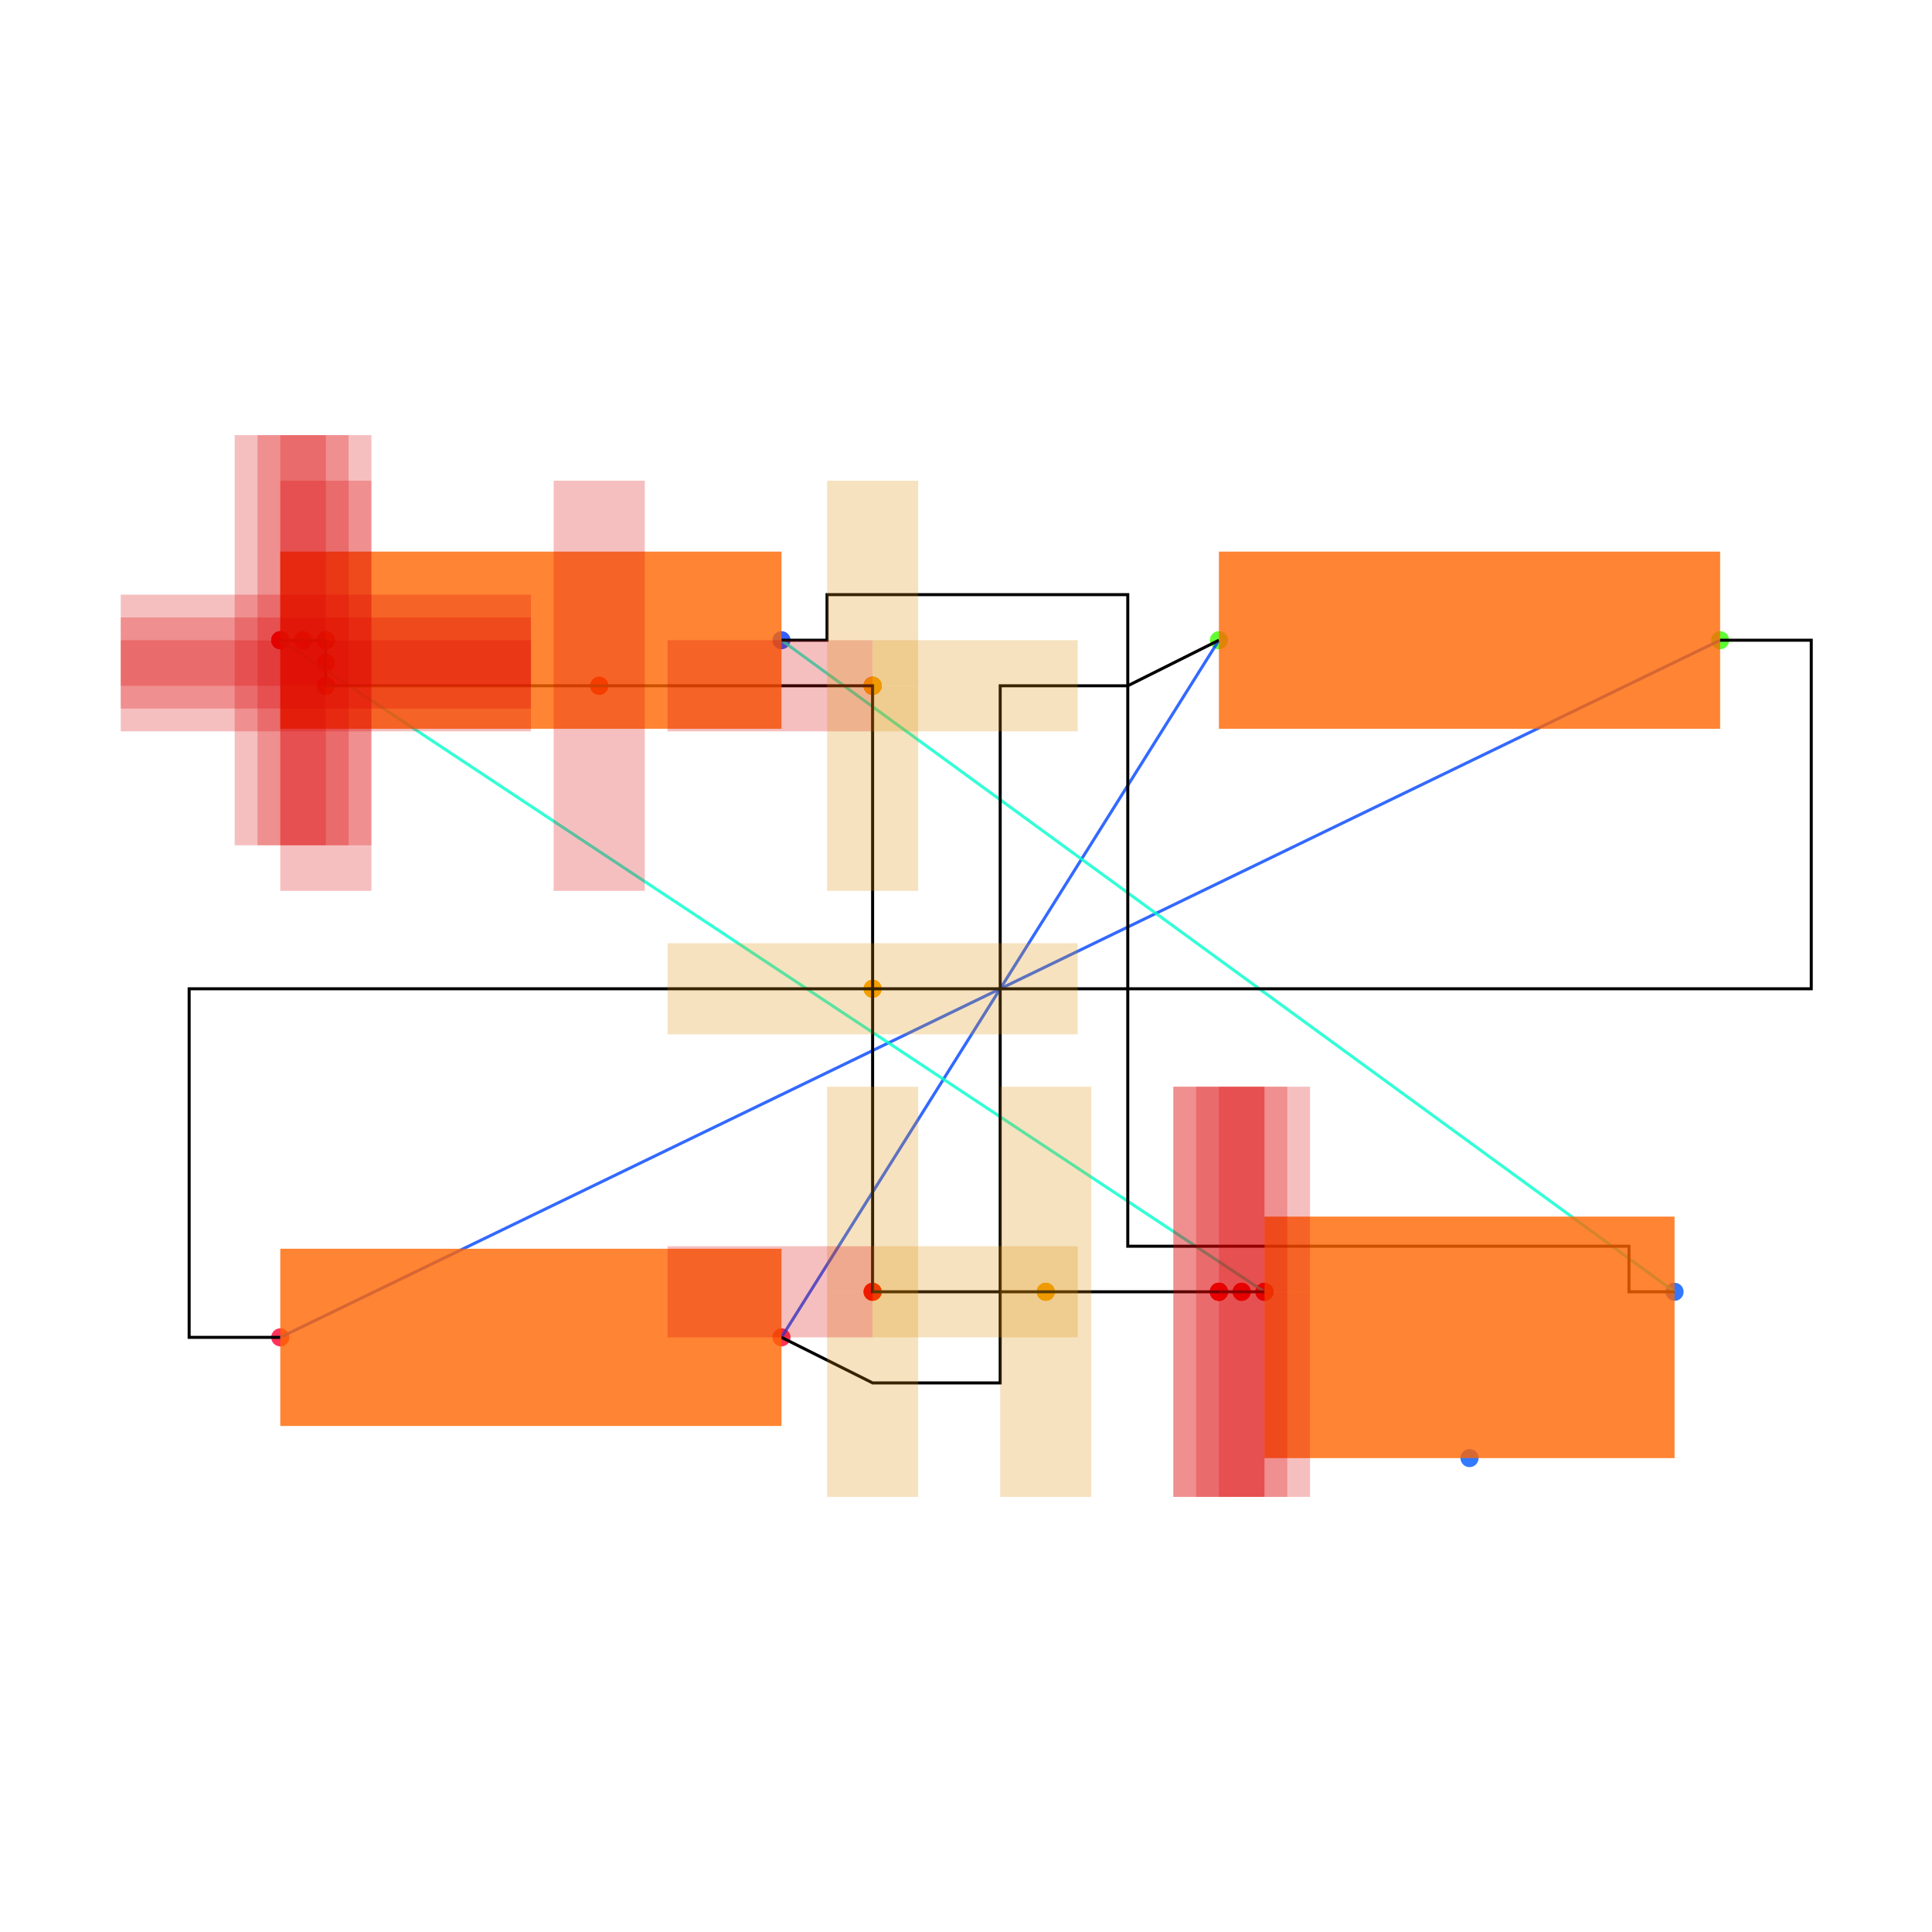
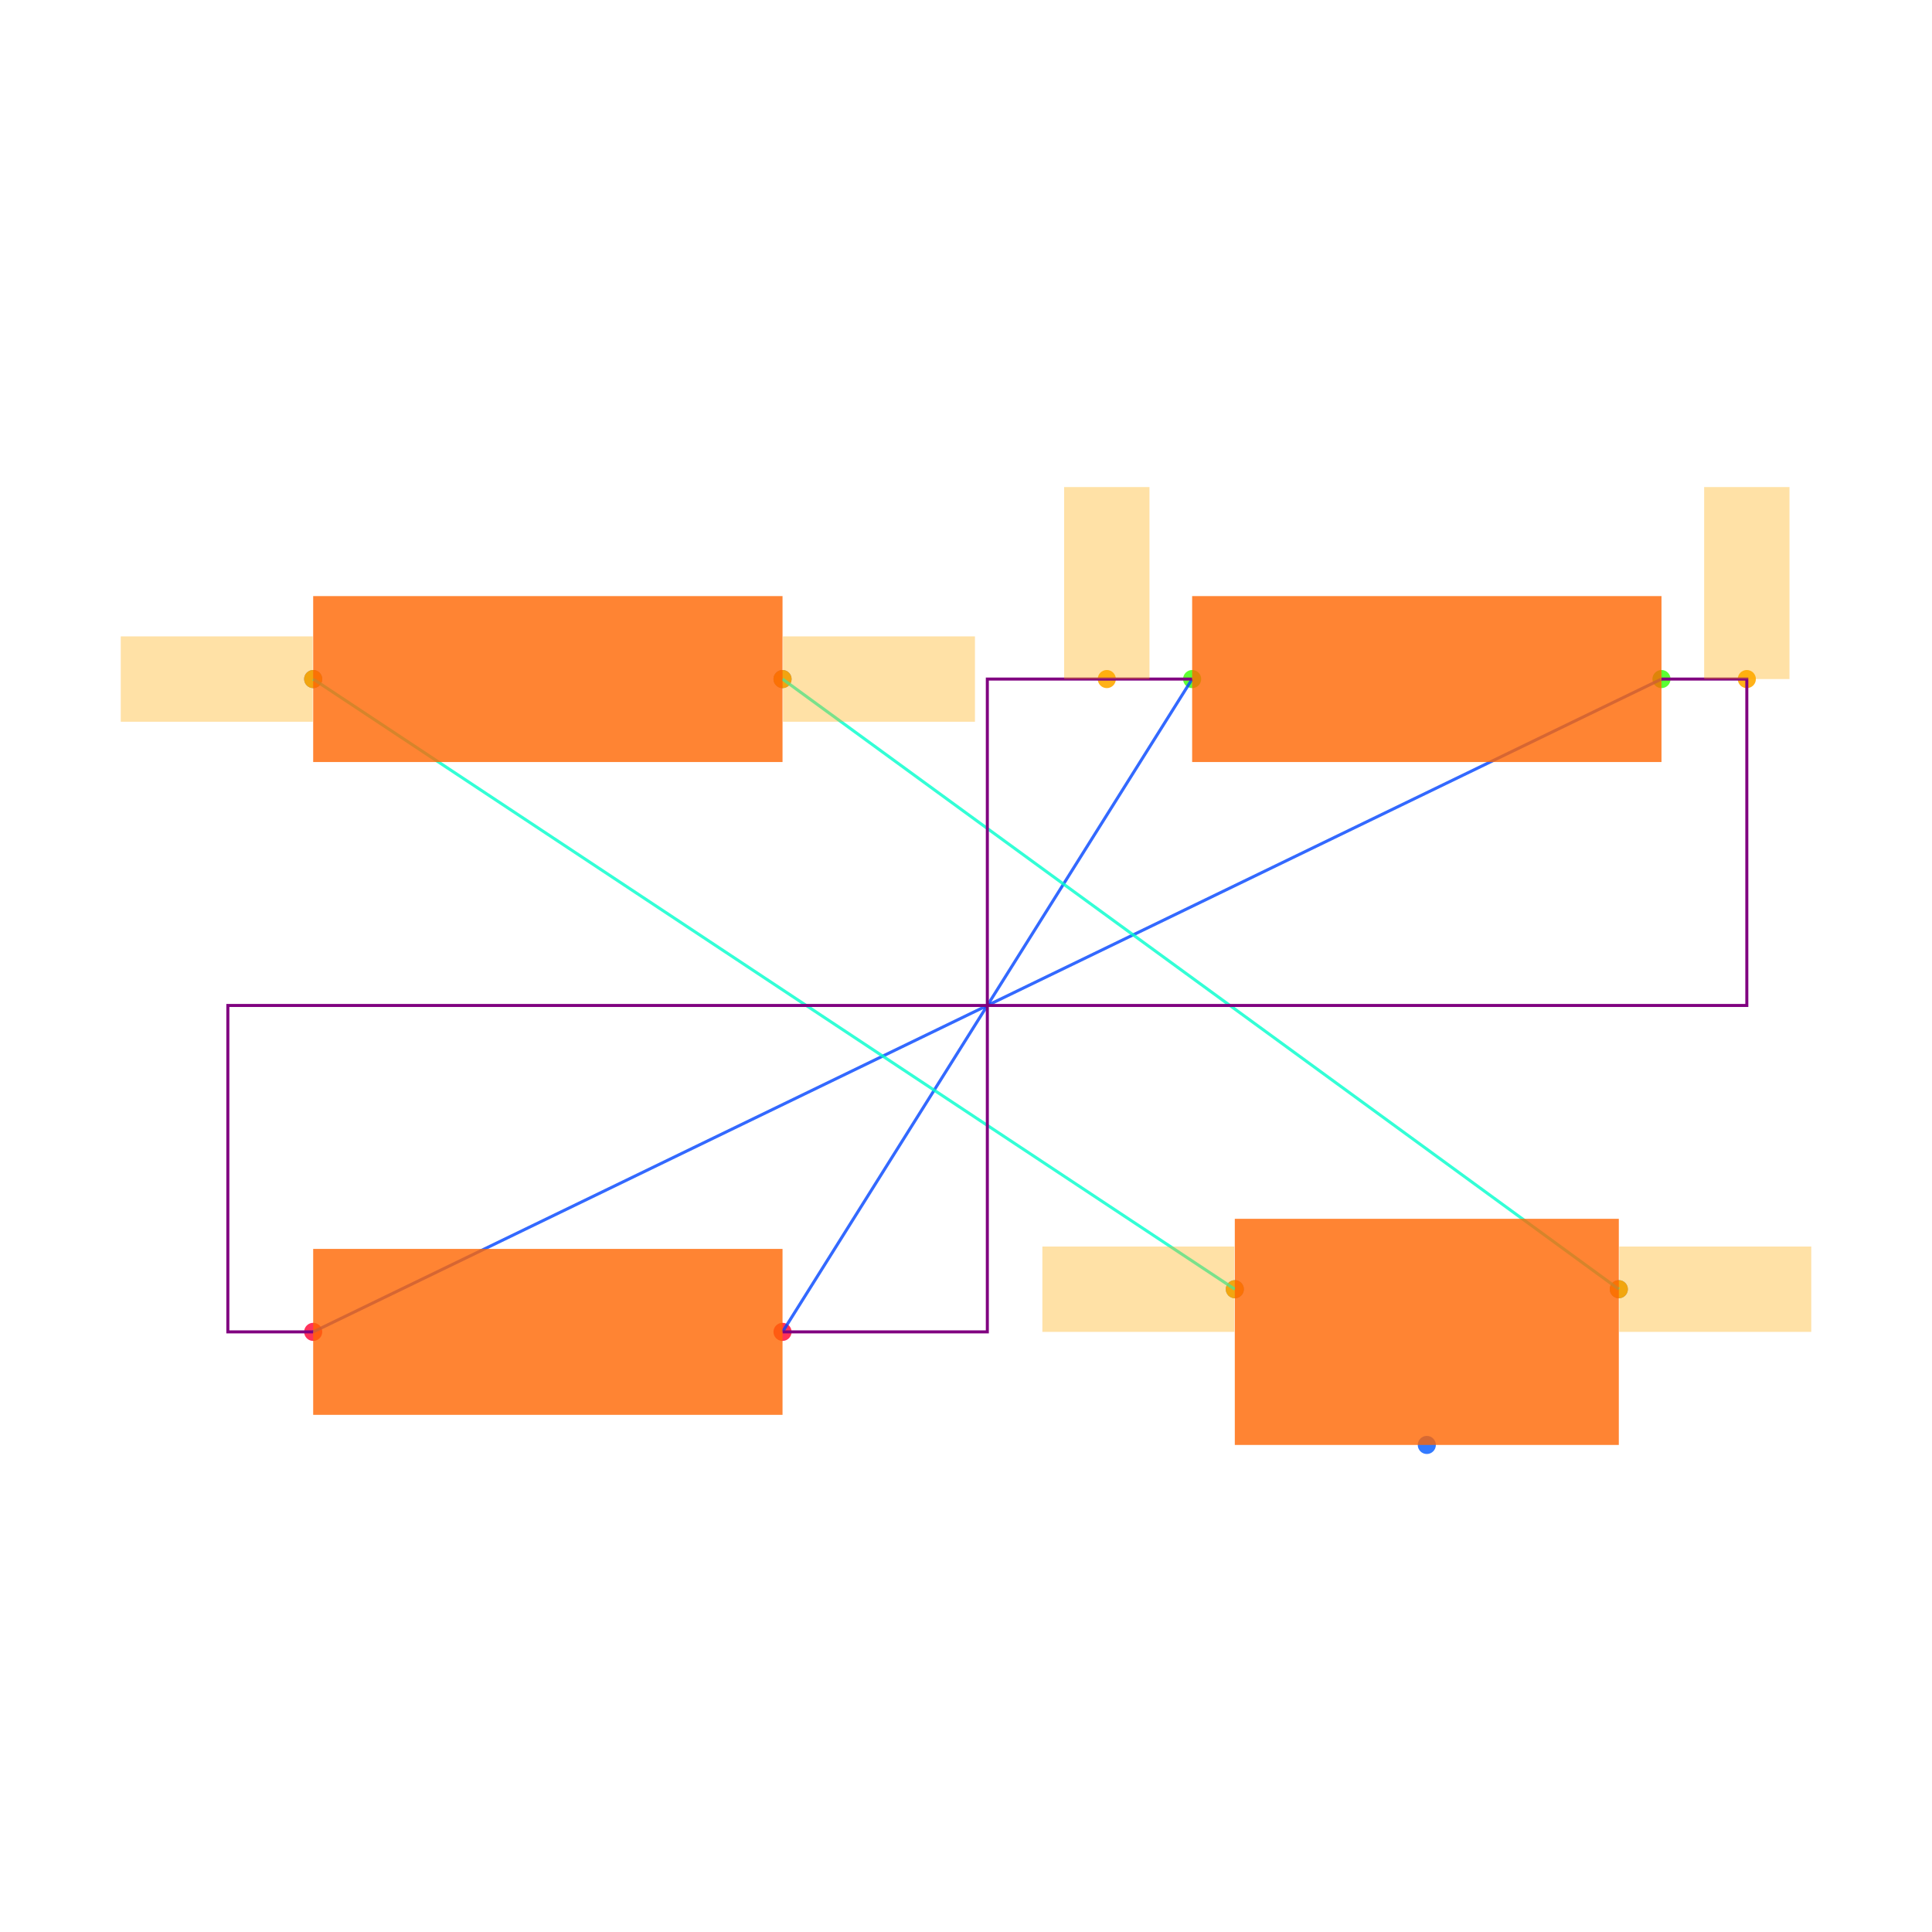
<svg xmlns="http://www.w3.org/2000/svg" width="640" height="640" viewBox="0 0 640 640">
  <rect width="100%" height="100%" fill="white" />
  <g>
-     <circle data-type="point" data-label="R1.1 x-" data-x="-1.58" data-y="0.765" cx="92.844" cy="212.078" r="3" fill="hsl(226, 100%, 50%, 0.8)" />
+     <circle data-type="point" data-label="R1.1 x-" data-x="-1.58" data-y="0.765" cx="103.746" cy="224.947" r="3" fill="hsl(226, 100%, 50%, 0.8)" />
  </g>
  <g>
-     <circle data-type="point" data-label="R1.2 x+" data-x="-0.48" data-y="0.765" cx="258.877" cy="212.078" r="3" fill="hsl(227, 100%, 50%, 0.8)" />
+     <circle data-type="point" data-label="R1.2 x+" data-x="-0.48" data-y="0.765" cx="259.223" cy="224.947" r="3" fill="hsl(227, 100%, 50%, 0.8)" />
  </g>
  <g>
-     <circle data-type="point" data-label="R2.1 x-" data-x="0.48" data-y="0.765" cx="403.779" cy="212.078" r="3" fill="hsl(107, 100%, 50%, 0.8)" />
+     <circle data-type="point" data-label="R2.1 x-" data-x="0.48" data-y="0.765" cx="394.912" cy="224.947" r="3" fill="hsl(107, 100%, 50%, 0.8)" />
  </g>
  <g>
-     <circle data-type="point" data-label="R2.2 x+" data-x="1.58" data-y="0.765" cx="569.812" cy="212.078" r="3" fill="hsl(108, 100%, 50%, 0.8)" />
+     <circle data-type="point" data-label="R2.2 x+" data-x="1.58" data-y="0.765" cx="550.389" cy="224.947" r="3" fill="hsl(108, 100%, 50%, 0.8)" />
  </g>
  <g>
-     <circle data-type="point" data-label="R3.1 x-" data-x="-1.58" data-y="-0.765" cx="92.844" cy="443.016" r="3" fill="hsl(348, 100%, 50%, 0.8)" />
+     <circle data-type="point" data-label="R3.1 x-" data-x="-1.58" data-y="-0.765" cx="103.746" cy="441.201" r="3" fill="hsl(348, 100%, 50%, 0.8)" />
  </g>
  <g>
-     <circle data-type="point" data-label="R3.2 x+" data-x="-0.48" data-y="-0.765" cx="258.877" cy="443.016" r="3" fill="hsl(349, 100%, 50%, 0.8)" />
+     <circle data-type="point" data-label="R3.2 x+" data-x="-0.48" data-y="-0.765" cx="259.223" cy="441.201" r="3" fill="hsl(349, 100%, 50%, 0.8)" />
  </g>
  <g>
-     <circle data-type="point" data-label="J1.1 x-" data-x="0.5800000000000001" data-y="-0.665" cx="418.873" cy="427.922" r="3" fill="hsl(218, 100%, 50%, 0.8)" />
+     <circle data-type="point" data-label="J1.1 x-" data-x="0.5800000000000001" data-y="-0.665" cx="409.046" cy="427.067" r="3" fill="hsl(218, 100%, 50%, 0.8)" />
  </g>
  <g>
-     <circle data-type="point" data-label="J1.2 y-" data-x="1.03" data-y="-1.03" cx="486.796" cy="483.014" r="3" fill="hsl(219, 100%, 50%, 0.8)" />
+     <circle data-type="point" data-label="J1.2 y-" data-x="1.03" data-y="-1.03" cx="472.65" cy="478.657" r="3" fill="hsl(219, 100%, 50%, 0.8)" />
  </g>
  <g>
-     <circle data-type="point" data-label="J1.3 x+" data-x="1.48" data-y="-0.665" cx="554.718" cy="427.922" r="3" fill="hsl(220, 100%, 50%, 0.8)" />
+     <circle data-type="point" data-label="J1.3 x+" data-x="1.48" data-y="-0.665" cx="536.254" cy="427.067" r="3" fill="hsl(220, 100%, 50%, 0.8)" />
  </g>
  <g>
-     <circle data-type="point" data-label="" data-x="0.5800000000000001" data-y="-0.665" cx="418.873" cy="427.922" r="3" fill="red" />
+     <circle data-type="point" data-label="" data-x="0.27999999999999997" data-y="0.765" cx="366.643" cy="224.947" r="3" fill="hsl(40, 100%, 50%, 0.9)" />
  </g>
  <g>
-     <circle data-type="point" data-label="" data-x="0.5800000000000001" data-y="-0.665" cx="418.873" cy="427.922" r="3" fill="red" />
+     <circle data-type="point" data-label="" data-x="1.7800000000000002" data-y="0.765" cx="578.657" cy="224.947" r="3" fill="hsl(40, 100%, 50%, 0.9)" />
  </g>
  <g>
-     <circle data-type="point" data-label="" data-x="0.53" data-y="-0.665" cx="411.326" cy="427.922" r="3" fill="red" />
+     <circle data-type="point" data-label="" data-x="0.5800000000000001" data-y="-0.665" cx="409.046" cy="427.067" r="3" fill="hsl(40, 100%, 50%, 0.9)" />
  </g>
  <g>
-     <circle data-type="point" data-label="" data-x="0.53" data-y="-0.665" cx="411.326" cy="427.922" r="3" fill="red" />
+     <circle data-type="point" data-label="" data-x="-1.58" data-y="0.765" cx="103.746" cy="224.947" r="3" fill="hsl(40, 100%, 50%, 0.9)" />
  </g>
  <g>
-     <circle data-type="point" data-label="" data-x="0.4800000000000001" data-y="-0.665" cx="403.779" cy="427.922" r="3" fill="red" />
+     <circle data-type="point" data-label="" data-x="1.48" data-y="-0.665" cx="536.254" cy="427.067" r="3" fill="hsl(40, 100%, 50%, 0.9)" />
  </g>
  <g>
-     <circle data-type="point" data-label="" data-x="0.4800000000000001" data-y="-0.665" cx="403.779" cy="427.922" r="3" fill="red" />
+     <circle data-type="point" data-label="" data-x="-0.48" data-y="0.765" cx="259.223" cy="224.947" r="3" fill="hsl(40, 100%, 50%, 0.9)" />
  </g>
  <g>
-     <circle data-type="point" data-label="" data-x="0.4800000000000001" data-y="-0.665" cx="403.779" cy="427.922" r="3" fill="red" />
+     <polyline data-points="0.48,0.765 -0.48,-0.765" data-type="line" data-label="" points="394.912,224.947 259.223,441.201" fill="none" stroke="hsl(224, 100%, 50%, 0.8)" stroke-width="1" />
  </g>
  <g>
-     <circle data-type="point" data-label="" data-x="0.4800000000000001" data-y="-0.665" cx="403.779" cy="427.922" r="3" fill="red" />
+     <polyline data-points="1.58,0.765 -1.58,-0.765" data-type="line" data-label="" points="550.389,224.947 103.746,441.201" fill="none" stroke="hsl(224, 100%, 50%, 0.8)" stroke-width="1" />
  </g>
  <g>
-     <circle data-type="point" data-label="" data-x="0.10000000000000006" data-y="-0.665" cx="346.422" cy="427.922" r="3" fill="orange" />
+     <polyline data-points="0.5800000000000001,-0.665 -1.58,0.765" data-type="line" data-label="" points="409.046,427.067 103.746,224.947" fill="none" stroke="hsl(168, 100%, 50%, 0.8)" stroke-width="1" />
  </g>
  <g>
-     <circle data-type="point" data-label="" data-x="0.10000000000000006" data-y="-0.665" cx="346.422" cy="427.922" r="3" fill="orange" />
+     <polyline data-points="1.48,-0.665 -0.48,0.765" data-type="line" data-label="" points="536.254,427.067 259.223,224.947" fill="none" stroke="hsl(168, 100%, 50%, 0.8)" stroke-width="1" />
  </g>
  <g>
-     <circle data-type="point" data-label="" data-x="-0.27999999999999997" data-y="-0.665" cx="289.065" cy="427.922" r="3" fill="orange" />
+     <polyline data-points="0.48,0.765 0.27999999999999997,0.765 0,0.765 0,-0.765 -0.27999999999999997,-0.765 -0.48,-0.765" data-type="line" data-label="" points="394.912,224.947 366.643,224.947 327.067,224.947 327.067,441.201 287.491,441.201 259.223,441.201" fill="none" stroke="purple" stroke-width="1" />
  </g>
  <g>
-     <circle data-type="point" data-label="" data-x="-0.27999999999999997" data-y="-0.665" cx="289.065" cy="427.922" r="3" fill="orange" />
+     <polyline data-points="1.58,0.765 1.7800000000000002,0.765 1.7800000000000002,0 -1.78,0 -1.78,-0.765 -1.58,-0.765" data-type="line" data-label="" points="550.389,224.947 578.657,224.947 578.657,333.074 75.477,333.074 75.477,441.201 103.746,441.201" fill="none" stroke="purple" stroke-width="1" />
  </g>
  <g>
-     <circle data-type="point" data-label="" data-x="-0.27999999999999997" data-y="-0.665" cx="289.065" cy="427.922" r="3" fill="orange" />
+     <rect data-type="rect" data-label="schematic_component_0" data-x="-1.03" data-y="0.765" x="103.746" y="197.462" width="155.477" height="54.97" fill="hsl(24, 100%, 50%, 0.8)" stroke="black" stroke-width="0.007" />
  </g>
  <g>
-     <circle data-type="point" data-label="" data-x="-0.27999999999999997" data-y="-0.665" cx="289.065" cy="427.922" r="3" fill="red" />
+     <rect data-type="rect" data-label="schematic_component_1" data-x="1.03" data-y="0.765" x="394.912" y="197.462" width="155.477" height="54.97" fill="hsl(24, 100%, 50%, 0.8)" stroke="black" stroke-width="0.007" />
  </g>
  <g>
-     <circle data-type="point" data-label="" data-x="-0.27999999999999997" data-y="0" cx="289.065" cy="327.547" r="3" fill="orange" />
+     <rect data-type="rect" data-label="schematic_component_2" data-x="-1.03" data-y="-0.765" x="103.746" y="413.717" width="155.477" height="54.97" fill="hsl(24, 100%, 50%, 0.8)" stroke="black" stroke-width="0.007" />
  </g>
  <g>
-     <circle data-type="point" data-label="" data-x="-0.27999999999999997" data-y="0" cx="289.065" cy="327.547" r="3" fill="orange" />
+     <rect data-type="rect" data-label="schematic_component_3" data-x="1.03" data-y="-0.765" x="409.046" y="403.746" width="127.208" height="74.912" fill="hsl(24, 100%, 50%, 0.8)" stroke="black" stroke-width="0.007" />
  </g>
  <g>
-     <circle data-type="point" data-label="" data-x="-0.27999999999999997" data-y="0.665" cx="289.065" cy="227.172" r="3" fill="orange" />
+     <rect data-type="rect" data-label="" data-x="0.27999999999999997" data-y="0.99" x="352.509" y="161.343" width="28.269" height="63.604" fill="hsl(40, 100%, 50%, 0.35)" stroke="black" stroke-width="0.007" />
  </g>
  <g>
-     <circle data-type="point" data-label="" data-x="-0.27999999999999997" data-y="0.665" cx="289.065" cy="227.172" r="3" fill="red" />
+     <rect data-type="rect" data-label="" data-x="1.7800000000000002" data-y="0.99" x="564.523" y="161.343" width="28.269" height="63.604" fill="hsl(40, 100%, 50%, 0.35)" stroke="black" stroke-width="0.007" />
  </g>
  <g>
-     <circle data-type="point" data-label="" data-x="-0.27999999999999997" data-y="0.665" cx="289.065" cy="227.172" r="3" fill="orange" />
+     <rect data-type="rect" data-label="" data-x="0.3540000000000001" data-y="-0.665" x="345.3" y="412.933" width="63.604" height="28.269" fill="hsl(40, 100%, 50%, 0.35)" stroke="black" stroke-width="0.007" />
  </g>
  <g>
-     <circle data-type="point" data-label="" data-x="-0.27999999999999997" data-y="0.665" cx="289.065" cy="227.172" r="3" fill="orange" />
+     <rect data-type="rect" data-label="" data-x="-1.806" data-y="0.765" x="40" y="210.813" width="63.604" height="28.269" fill="hsl(40, 100%, 50%, 0.35)" stroke="black" stroke-width="0.007" />
  </g>
  <g>
-     <circle data-type="point" data-label="" data-x="-0.88" data-y="0.665" cx="198.501" cy="227.172" r="3" fill="red" />
+     <rect data-type="rect" data-label="" data-x="1.706" data-y="-0.665" x="536.396" y="412.933" width="63.604" height="28.269" fill="hsl(40, 100%, 50%, 0.35)" stroke="black" stroke-width="0.007" />
  </g>
  <g>
-     <circle data-type="point" data-label="" data-x="-0.88" data-y="0.665" cx="198.501" cy="227.172" r="3" fill="red" />
-   </g>
-   <g>
-     <circle data-type="point" data-label="" data-x="-1.48" data-y="0.665" cx="107.938" cy="227.172" r="3" fill="red" />
-   </g>
-   <g>
-     <circle data-type="point" data-label="" data-x="-1.48" data-y="0.665" cx="107.938" cy="227.172" r="3" fill="red" />
-   </g>
-   <g>
-     <circle data-type="point" data-label="" data-x="-1.48" data-y="0.665" cx="107.938" cy="227.172" r="3" fill="red" />
-   </g>
-   <g>
-     <circle data-type="point" data-label="" data-x="-1.48" data-y="0.665" cx="107.938" cy="227.172" r="3" fill="red" />
-   </g>
-   <g>
-     <circle data-type="point" data-label="" data-x="-1.48" data-y="0.7150000000000001" cx="107.938" cy="219.625" r="3" fill="red" />
-   </g>
-   <g>
-     <circle data-type="point" data-label="" data-x="-1.48" data-y="0.7150000000000001" cx="107.938" cy="219.625" r="3" fill="red" />
-   </g>
-   <g>
-     <circle data-type="point" data-label="" data-x="-1.48" data-y="0.765" cx="107.938" cy="212.078" r="3" fill="red" />
-   </g>
-   <g>
-     <circle data-type="point" data-label="" data-x="-1.48" data-y="0.765" cx="107.938" cy="212.078" r="3" fill="red" />
-   </g>
-   <g>
-     <circle data-type="point" data-label="" data-x="-1.48" data-y="0.765" cx="107.938" cy="212.078" r="3" fill="red" />
-   </g>
-   <g>
-     <circle data-type="point" data-label="" data-x="-1.48" data-y="0.765" cx="107.938" cy="212.078" r="3" fill="red" />
-   </g>
-   <g>
-     <circle data-type="point" data-label="" data-x="-1.53" data-y="0.765" cx="100.391" cy="212.078" r="3" fill="red" />
-   </g>
-   <g>
-     <circle data-type="point" data-label="" data-x="-1.53" data-y="0.765" cx="100.391" cy="212.078" r="3" fill="red" />
-   </g>
-   <g>
-     <circle data-type="point" data-label="" data-x="-1.58" data-y="0.765" cx="92.844" cy="212.078" r="3" fill="red" />
-   </g>
-   <g>
-     <circle data-type="point" data-label="" data-x="-1.58" data-y="0.765" cx="92.844" cy="212.078" r="3" fill="red" />
-   </g>
-   <g>
-     <polyline data-points="0.48,0.765 -0.48,-0.765" data-type="line" data-label="" points="403.779,212.078 258.877,443.016" fill="none" stroke="hsl(224, 100%, 50%, 0.8)" stroke-width="1" />
-   </g>
-   <g>
-     <polyline data-points="1.58,0.765 -1.58,-0.765" data-type="line" data-label="" points="569.812,212.078 92.844,443.016" fill="none" stroke="hsl(224, 100%, 50%, 0.8)" stroke-width="1" />
-   </g>
-   <g>
-     <polyline data-points="0.5800000000000001,-0.665 -1.58,0.765" data-type="line" data-label="" points="418.873,427.922 92.844,212.078" fill="none" stroke="hsl(168, 100%, 50%, 0.8)" stroke-width="1" />
-   </g>
-   <g>
-     <polyline data-points="1.48,-0.665 -0.48,0.765" data-type="line" data-label="" points="554.718,427.922 258.877,212.078" fill="none" stroke="hsl(168, 100%, 50%, 0.8)" stroke-width="1" />
-   </g>
-   <g>
-     <polyline data-points="0.48,0.765 0.27999999999999997,0.665 0,0.665 0,-0.865 -0.27999999999999997,-0.865 -0.48,-0.765" data-type="line" data-label="" points="403.779,212.078 373.591,227.172 331.328,227.172 331.328,458.109 289.065,458.109 258.877,443.016" fill="none" stroke="black" stroke-width="1" />
-   </g>
-   <g>
-     <polyline data-points="1.58,0.765 1.7800000000000002,0.765 1.7800000000000002,0 -1.78,0 -1.78,-0.765 -1.58,-0.765" data-type="line" data-label="" points="569.812,212.078 600,212.078 600,327.547 62.656,327.547 62.656,443.016 92.844,443.016" fill="none" stroke="black" stroke-width="1" />
-   </g>
-   <g>
-     <polyline data-points="0.5800000000000001,-0.665 0.4800000000000001,-0.665 -0.27999999999999997,-0.665 -0.27999999999999997,0.665 -1.48,0.665 -1.48,0.765 -1.58,0.765" data-type="line" data-label="" points="418.873,427.922 403.779,427.922 289.065,427.922 289.065,227.172 107.938,227.172 107.938,212.078 92.844,212.078" fill="none" stroke="black" stroke-width="1" />
-   </g>
-   <g>
-     <polyline data-points="1.48,-0.665 1.38,-0.665 1.38,-0.5650000000000001 0.27999999999999997,-0.5650000000000001 0.27999999999999997,0.865 -0.38,0.865 -0.38,0.765 -0.48,0.765" data-type="line" data-label="" points="554.718,427.922 539.624,427.922 539.624,412.828 373.591,412.828 373.591,196.984 273.971,196.984 273.971,212.078 258.877,212.078" fill="none" stroke="black" stroke-width="1" />
-   </g>
-   <g>
-     <rect data-type="rect" data-label="schematic_component_0" data-x="-1.03" data-y="0.765" x="92.844" y="182.727" width="166.033" height="58.702" fill="hsl(24, 100%, 50%, 0.8)" stroke="black" stroke-width="0.007" />
-   </g>
-   <g>
-     <rect data-type="rect" data-label="schematic_component_1" data-x="1.03" data-y="0.765" x="403.779" y="182.727" width="166.033" height="58.702" fill="hsl(24, 100%, 50%, 0.8)" stroke="black" stroke-width="0.007" />
-   </g>
-   <g>
-     <rect data-type="rect" data-label="schematic_component_2" data-x="-1.03" data-y="-0.765" x="92.844" y="413.665" width="166.033" height="58.702" fill="hsl(24, 100%, 50%, 0.8)" stroke="black" stroke-width="0.007" />
-   </g>
-   <g>
-     <rect data-type="rect" data-label="schematic_component_3" data-x="1.03" data-y="-0.765" x="418.873" y="403.017" width="135.845" height="79.998" fill="hsl(24, 100%, 50%, 0.8)" stroke="black" stroke-width="0.007" />
-   </g>
-   <g>
-     <rect data-type="rect" data-label="" data-x="0.5800000000000001" data-y="-0.43990000000000007" x="403.779" y="359.984" width="30.188" height="67.923" fill="rgba(220, 0, 0, 0.25)" stroke="black" stroke-width="0.007" />
-   </g>
-   <g>
-     <rect data-type="rect" data-label="" data-x="0.5800000000000001" data-y="-0.8901" x="403.779" y="427.937" width="30.188" height="67.923" fill="rgba(220, 0, 0, 0.25)" stroke="black" stroke-width="0.007" />
-   </g>
-   <g>
-     <rect data-type="rect" data-label="" data-x="0.53" data-y="-0.43990000000000007" x="396.232" y="359.984" width="30.188" height="67.923" fill="rgba(220, 0, 0, 0.25)" stroke="black" stroke-width="0.007" />
-   </g>
-   <g>
-     <rect data-type="rect" data-label="" data-x="0.53" data-y="-0.8901" x="396.232" y="427.937" width="30.188" height="67.923" fill="rgba(220, 0, 0, 0.25)" stroke="black" stroke-width="0.007" />
-   </g>
-   <g>
-     <rect data-type="rect" data-label="" data-x="0.4800000000000001" data-y="-0.43990000000000007" x="388.685" y="359.984" width="30.188" height="67.923" fill="rgba(220, 0, 0, 0.25)" stroke="black" stroke-width="0.007" />
-   </g>
-   <g>
-     <rect data-type="rect" data-label="" data-x="0.4800000000000001" data-y="-0.8901" x="388.685" y="427.937" width="30.188" height="67.923" fill="rgba(220, 0, 0, 0.25)" stroke="black" stroke-width="0.007" />
-   </g>
-   <g>
-     <rect data-type="rect" data-label="" data-x="0.4800000000000001" data-y="-0.43990000000000007" x="388.685" y="359.984" width="30.188" height="67.923" fill="rgba(220, 0, 0, 0.25)" stroke="black" stroke-width="0.007" />
-   </g>
-   <g>
-     <rect data-type="rect" data-label="" data-x="0.4800000000000001" data-y="-0.8901" x="388.685" y="427.937" width="30.188" height="67.923" fill="rgba(220, 0, 0, 0.25)" stroke="black" stroke-width="0.007" />
-   </g>
-   <g>
-     <rect data-type="rect" data-label="" data-x="0.10000000000000006" data-y="-0.43990000000000007" x="331.328" y="359.984" width="30.188" height="67.923" fill="rgba(220, 140, 0, 0.25)" stroke="black" stroke-width="0.007" />
-   </g>
-   <g>
-     <rect data-type="rect" data-label="" data-x="0.10000000000000006" data-y="-0.8901" x="331.328" y="427.937" width="30.188" height="67.923" fill="rgba(220, 140, 0, 0.25)" stroke="black" stroke-width="0.007" />
-   </g>
-   <g>
-     <rect data-type="rect" data-label="" data-x="-0.27999999999999997" data-y="-0.43990000000000007" x="273.971" y="359.984" width="30.188" height="67.923" fill="rgba(220, 140, 0, 0.25)" stroke="black" stroke-width="0.007" />
-   </g>
-   <g>
-     <rect data-type="rect" data-label="" data-x="-0.27999999999999997" data-y="-0.8901" x="273.971" y="427.937" width="30.188" height="67.923" fill="rgba(220, 140, 0, 0.25)" stroke="black" stroke-width="0.007" />
-   </g>
-   <g>
-     <rect data-type="rect" data-label="" data-x="-0.05489999999999998" data-y="-0.665" x="289.08" y="412.828" width="67.923" height="30.188" fill="rgba(220, 140, 0, 0.25)" stroke="black" stroke-width="0.007" />
-   </g>
-   <g>
-     <rect data-type="rect" data-label="" data-x="-0.5051" data-y="-0.665" x="221.127" y="412.828" width="67.923" height="30.188" fill="rgba(220, 0, 0, 0.25)" stroke="black" stroke-width="0.007" />
-   </g>
-   <g>
-     <rect data-type="rect" data-label="" data-x="-0.05489999999999998" data-y="0" x="289.08" y="312.453" width="67.923" height="30.188" fill="rgba(220, 140, 0, 0.25)" stroke="black" stroke-width="0.007" />
-   </g>
-   <g>
-     <rect data-type="rect" data-label="" data-x="-0.5051" data-y="0" x="221.127" y="312.453" width="67.923" height="30.188" fill="rgba(220, 140, 0, 0.25)" stroke="black" stroke-width="0.007" />
-   </g>
-   <g>
-     <rect data-type="rect" data-label="" data-x="-0.05489999999999998" data-y="0.665" x="289.08" y="212.078" width="67.923" height="30.188" fill="rgba(220, 140, 0, 0.25)" stroke="black" stroke-width="0.007" />
-   </g>
-   <g>
-     <rect data-type="rect" data-label="" data-x="-0.5051" data-y="0.665" x="221.127" y="212.078" width="67.923" height="30.188" fill="rgba(220, 0, 0, 0.25)" stroke="black" stroke-width="0.007" />
-   </g>
-   <g>
-     <rect data-type="rect" data-label="" data-x="-0.27999999999999997" data-y="0.8901" x="273.971" y="159.235" width="30.188" height="67.923" fill="rgba(220, 140, 0, 0.25)" stroke="black" stroke-width="0.007" />
-   </g>
-   <g>
-     <rect data-type="rect" data-label="" data-x="-0.27999999999999997" data-y="0.43990000000000007" x="273.971" y="227.187" width="30.188" height="67.923" fill="rgba(220, 140, 0, 0.25)" stroke="black" stroke-width="0.007" />
-   </g>
-   <g>
-     <rect data-type="rect" data-label="" data-x="-0.88" data-y="0.8901" x="183.407" y="159.235" width="30.188" height="67.923" fill="rgba(220, 0, 0, 0.25)" stroke="black" stroke-width="0.007" />
-   </g>
-   <g>
-     <rect data-type="rect" data-label="" data-x="-0.88" data-y="0.43990000000000007" x="183.407" y="227.187" width="30.188" height="67.923" fill="rgba(220, 0, 0, 0.25)" stroke="black" stroke-width="0.007" />
-   </g>
-   <g>
-     <rect data-type="rect" data-label="" data-x="-1.48" data-y="0.8901" x="92.844" y="159.235" width="30.188" height="67.923" fill="rgba(220, 0, 0, 0.25)" stroke="black" stroke-width="0.007" />
-   </g>
-   <g>
-     <rect data-type="rect" data-label="" data-x="-1.48" data-y="0.43990000000000007" x="92.844" y="227.187" width="30.188" height="67.923" fill="rgba(220, 0, 0, 0.25)" stroke="black" stroke-width="0.007" />
-   </g>
-   <g>
-     <rect data-type="rect" data-label="" data-x="-1.2549" data-y="0.665" x="107.953" y="212.078" width="67.923" height="30.188" fill="rgba(220, 0, 0, 0.25)" stroke="black" stroke-width="0.007" />
-   </g>
-   <g>
-     <rect data-type="rect" data-label="" data-x="-1.7051" data-y="0.665" x="40" y="212.078" width="67.923" height="30.188" fill="rgba(220, 0, 0, 0.25)" stroke="black" stroke-width="0.007" />
-   </g>
-   <g>
-     <rect data-type="rect" data-label="" data-x="-1.2549" data-y="0.7150000000000001" x="107.953" y="204.531" width="67.923" height="30.188" fill="rgba(220, 0, 0, 0.25)" stroke="black" stroke-width="0.007" />
-   </g>
-   <g>
-     <rect data-type="rect" data-label="" data-x="-1.7051" data-y="0.7150000000000001" x="40" y="204.531" width="67.923" height="30.188" fill="rgba(220, 0, 0, 0.25)" stroke="black" stroke-width="0.007" />
-   </g>
-   <g>
-     <rect data-type="rect" data-label="" data-x="-1.2549" data-y="0.765" x="107.953" y="196.984" width="67.923" height="30.188" fill="rgba(220, 0, 0, 0.25)" stroke="black" stroke-width="0.007" />
-   </g>
-   <g>
-     <rect data-type="rect" data-label="" data-x="-1.7051" data-y="0.765" x="40" y="196.984" width="67.923" height="30.188" fill="rgba(220, 0, 0, 0.25)" stroke="black" stroke-width="0.007" />
-   </g>
-   <g>
-     <rect data-type="rect" data-label="" data-x="-1.48" data-y="0.9901" x="92.844" y="144.141" width="30.188" height="67.923" fill="rgba(220, 0, 0, 0.25)" stroke="black" stroke-width="0.007" />
-   </g>
-   <g>
-     <rect data-type="rect" data-label="" data-x="-1.48" data-y="0.5399" x="92.844" y="212.093" width="30.188" height="67.923" fill="rgba(220, 0, 0, 0.25)" stroke="black" stroke-width="0.007" />
-   </g>
-   <g>
-     <rect data-type="rect" data-label="" data-x="-1.53" data-y="0.9901" x="85.297" y="144.141" width="30.188" height="67.923" fill="rgba(220, 0, 0, 0.25)" stroke="black" stroke-width="0.007" />
-   </g>
-   <g>
-     <rect data-type="rect" data-label="" data-x="-1.53" data-y="0.5399" x="85.297" y="212.093" width="30.188" height="67.923" fill="rgba(220, 0, 0, 0.25)" stroke="black" stroke-width="0.007" />
-   </g>
-   <g>
-     <rect data-type="rect" data-label="" data-x="-1.58" data-y="0.9901" x="77.75" y="144.141" width="30.188" height="67.923" fill="rgba(220, 0, 0, 0.25)" stroke="black" stroke-width="0.007" />
-   </g>
-   <g>
-     <rect data-type="rect" data-label="" data-x="-1.58" data-y="0.5399" x="77.75" y="212.093" width="30.188" height="67.923" fill="rgba(220, 0, 0, 0.25)" stroke="black" stroke-width="0.007" />
+     <rect data-type="rect" data-label="" data-x="-0.254" data-y="0.765" x="259.364" y="210.813" width="63.604" height="28.269" fill="hsl(40, 100%, 50%, 0.35)" stroke="black" stroke-width="0.007" />
  </g>
  <g id="crosshair" style="display: none">
    <line id="crosshair-h" y1="0" y2="640" stroke="#666" stroke-width="0.5" />
    <line id="crosshair-v" x1="0" x2="640" stroke="#666" stroke-width="0.5" />
    <text id="coordinates" font-family="monospace" font-size="12" fill="#666" />
  </g>
</svg>
